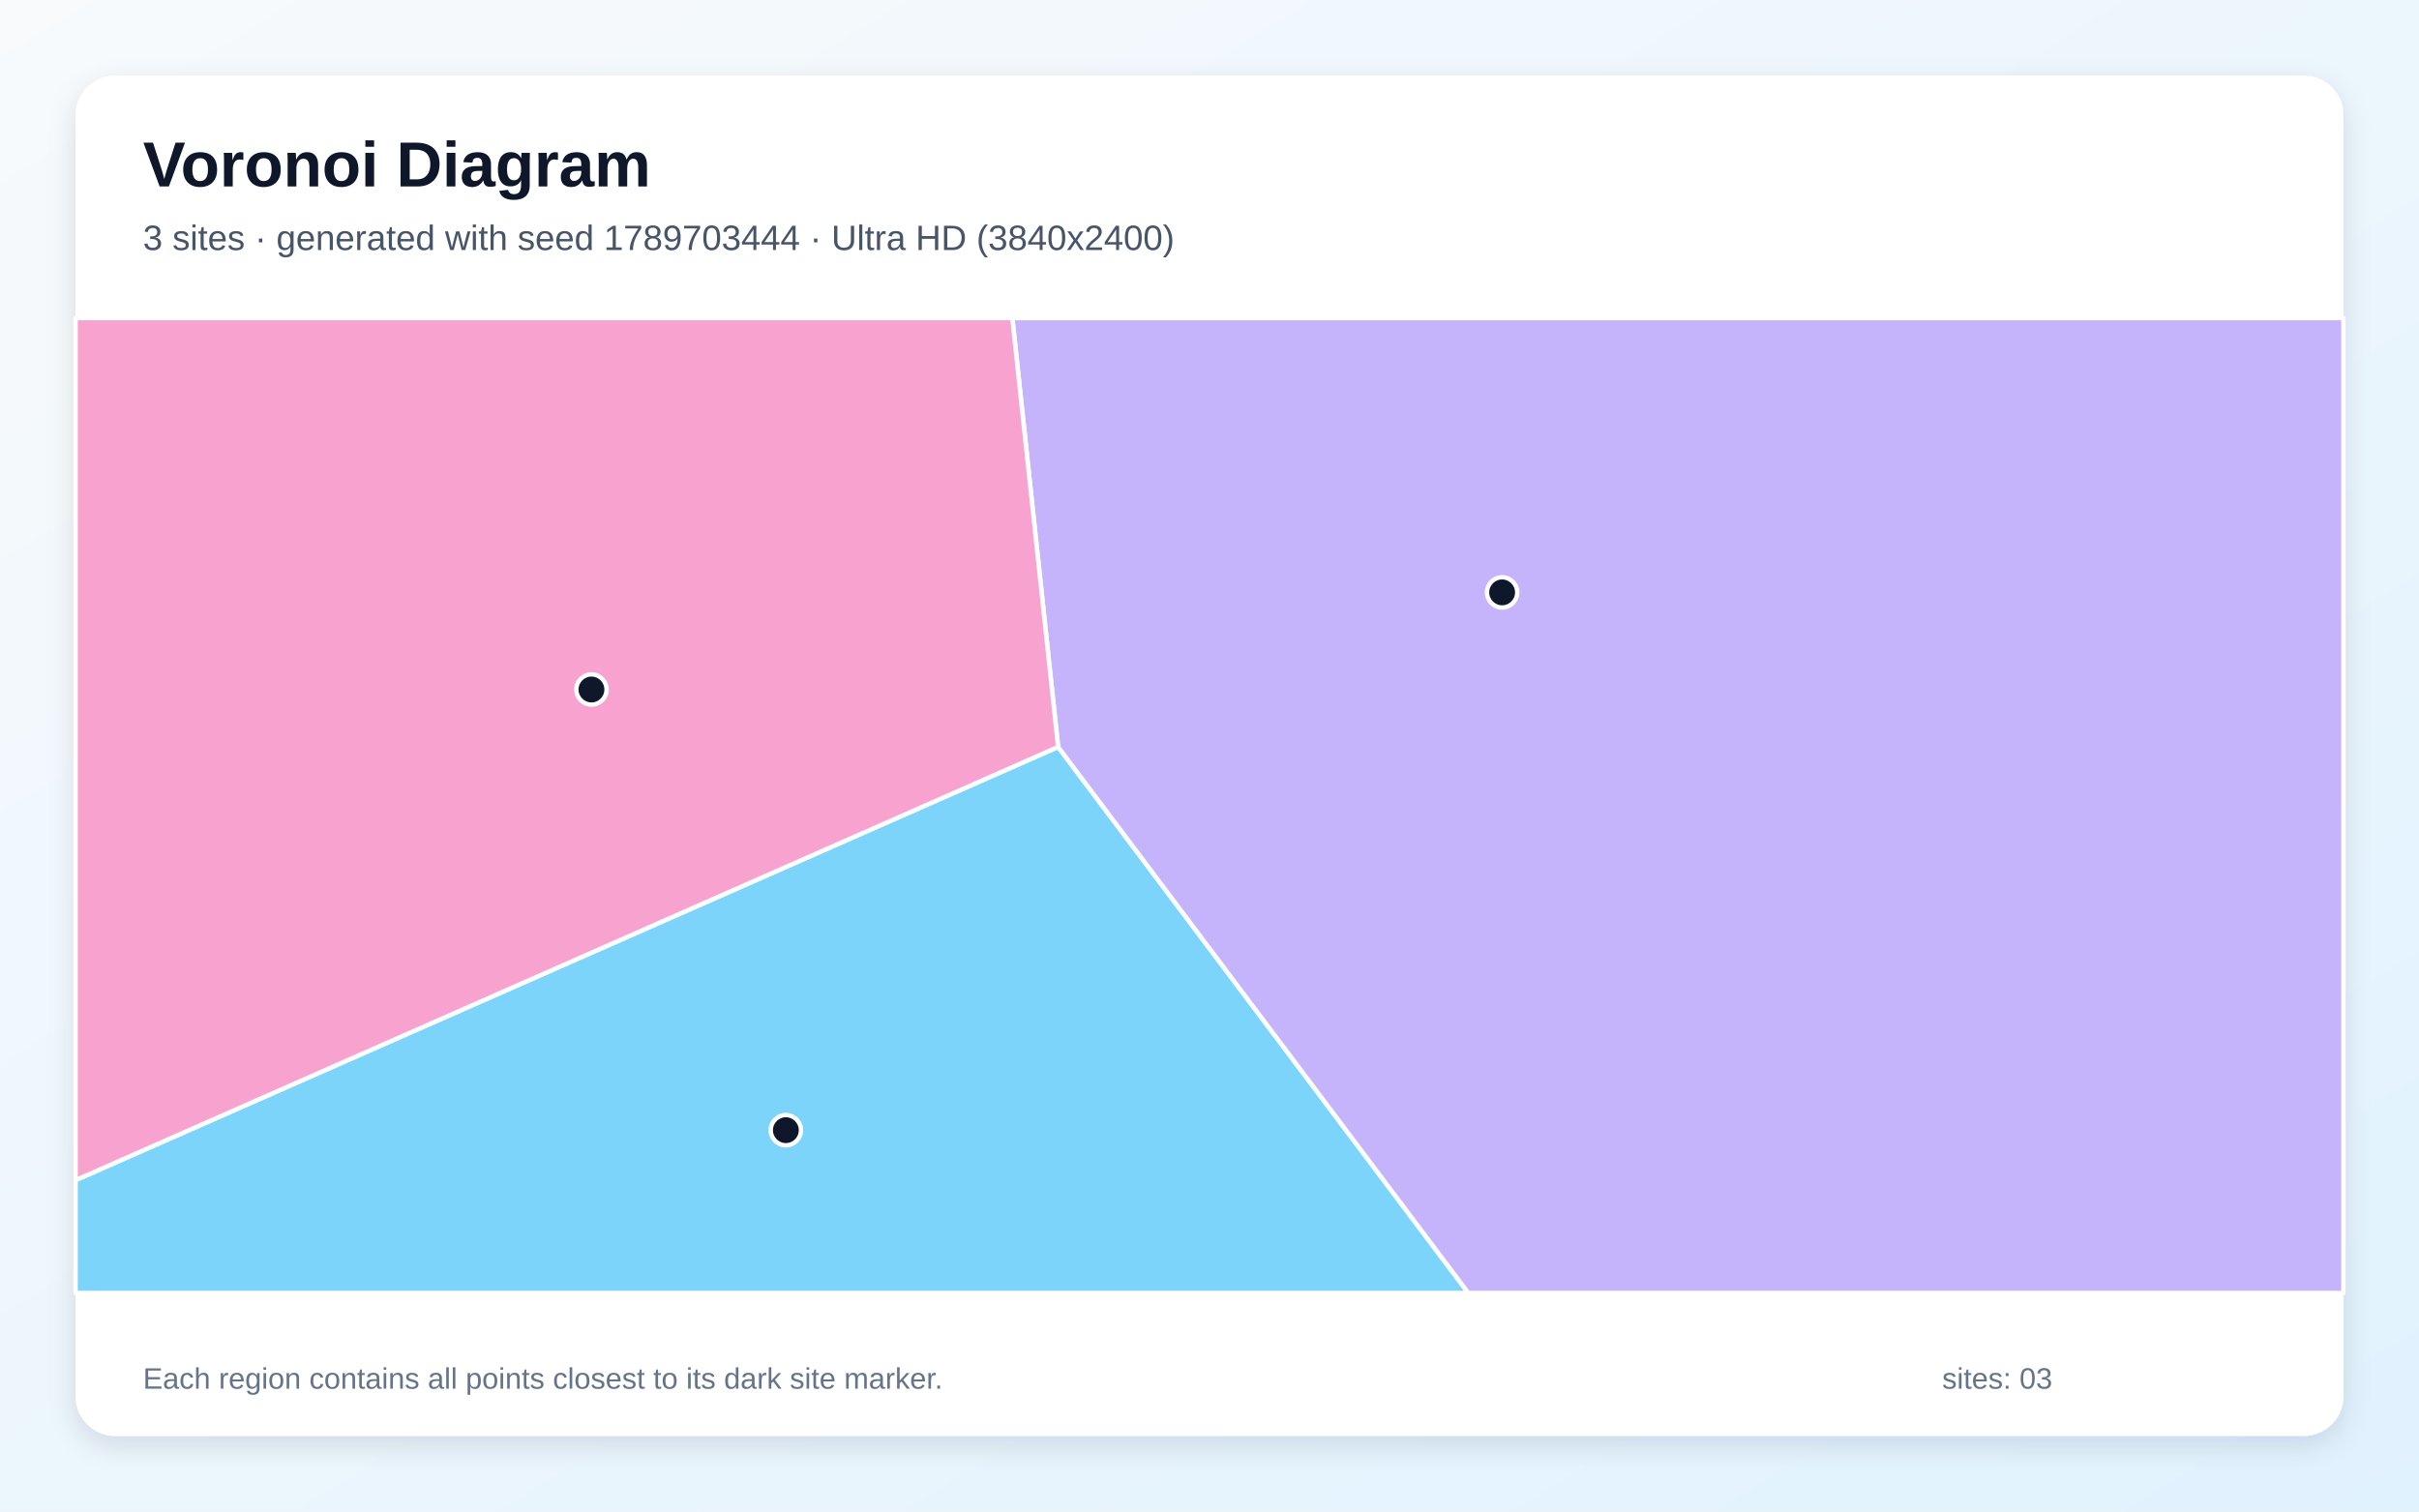
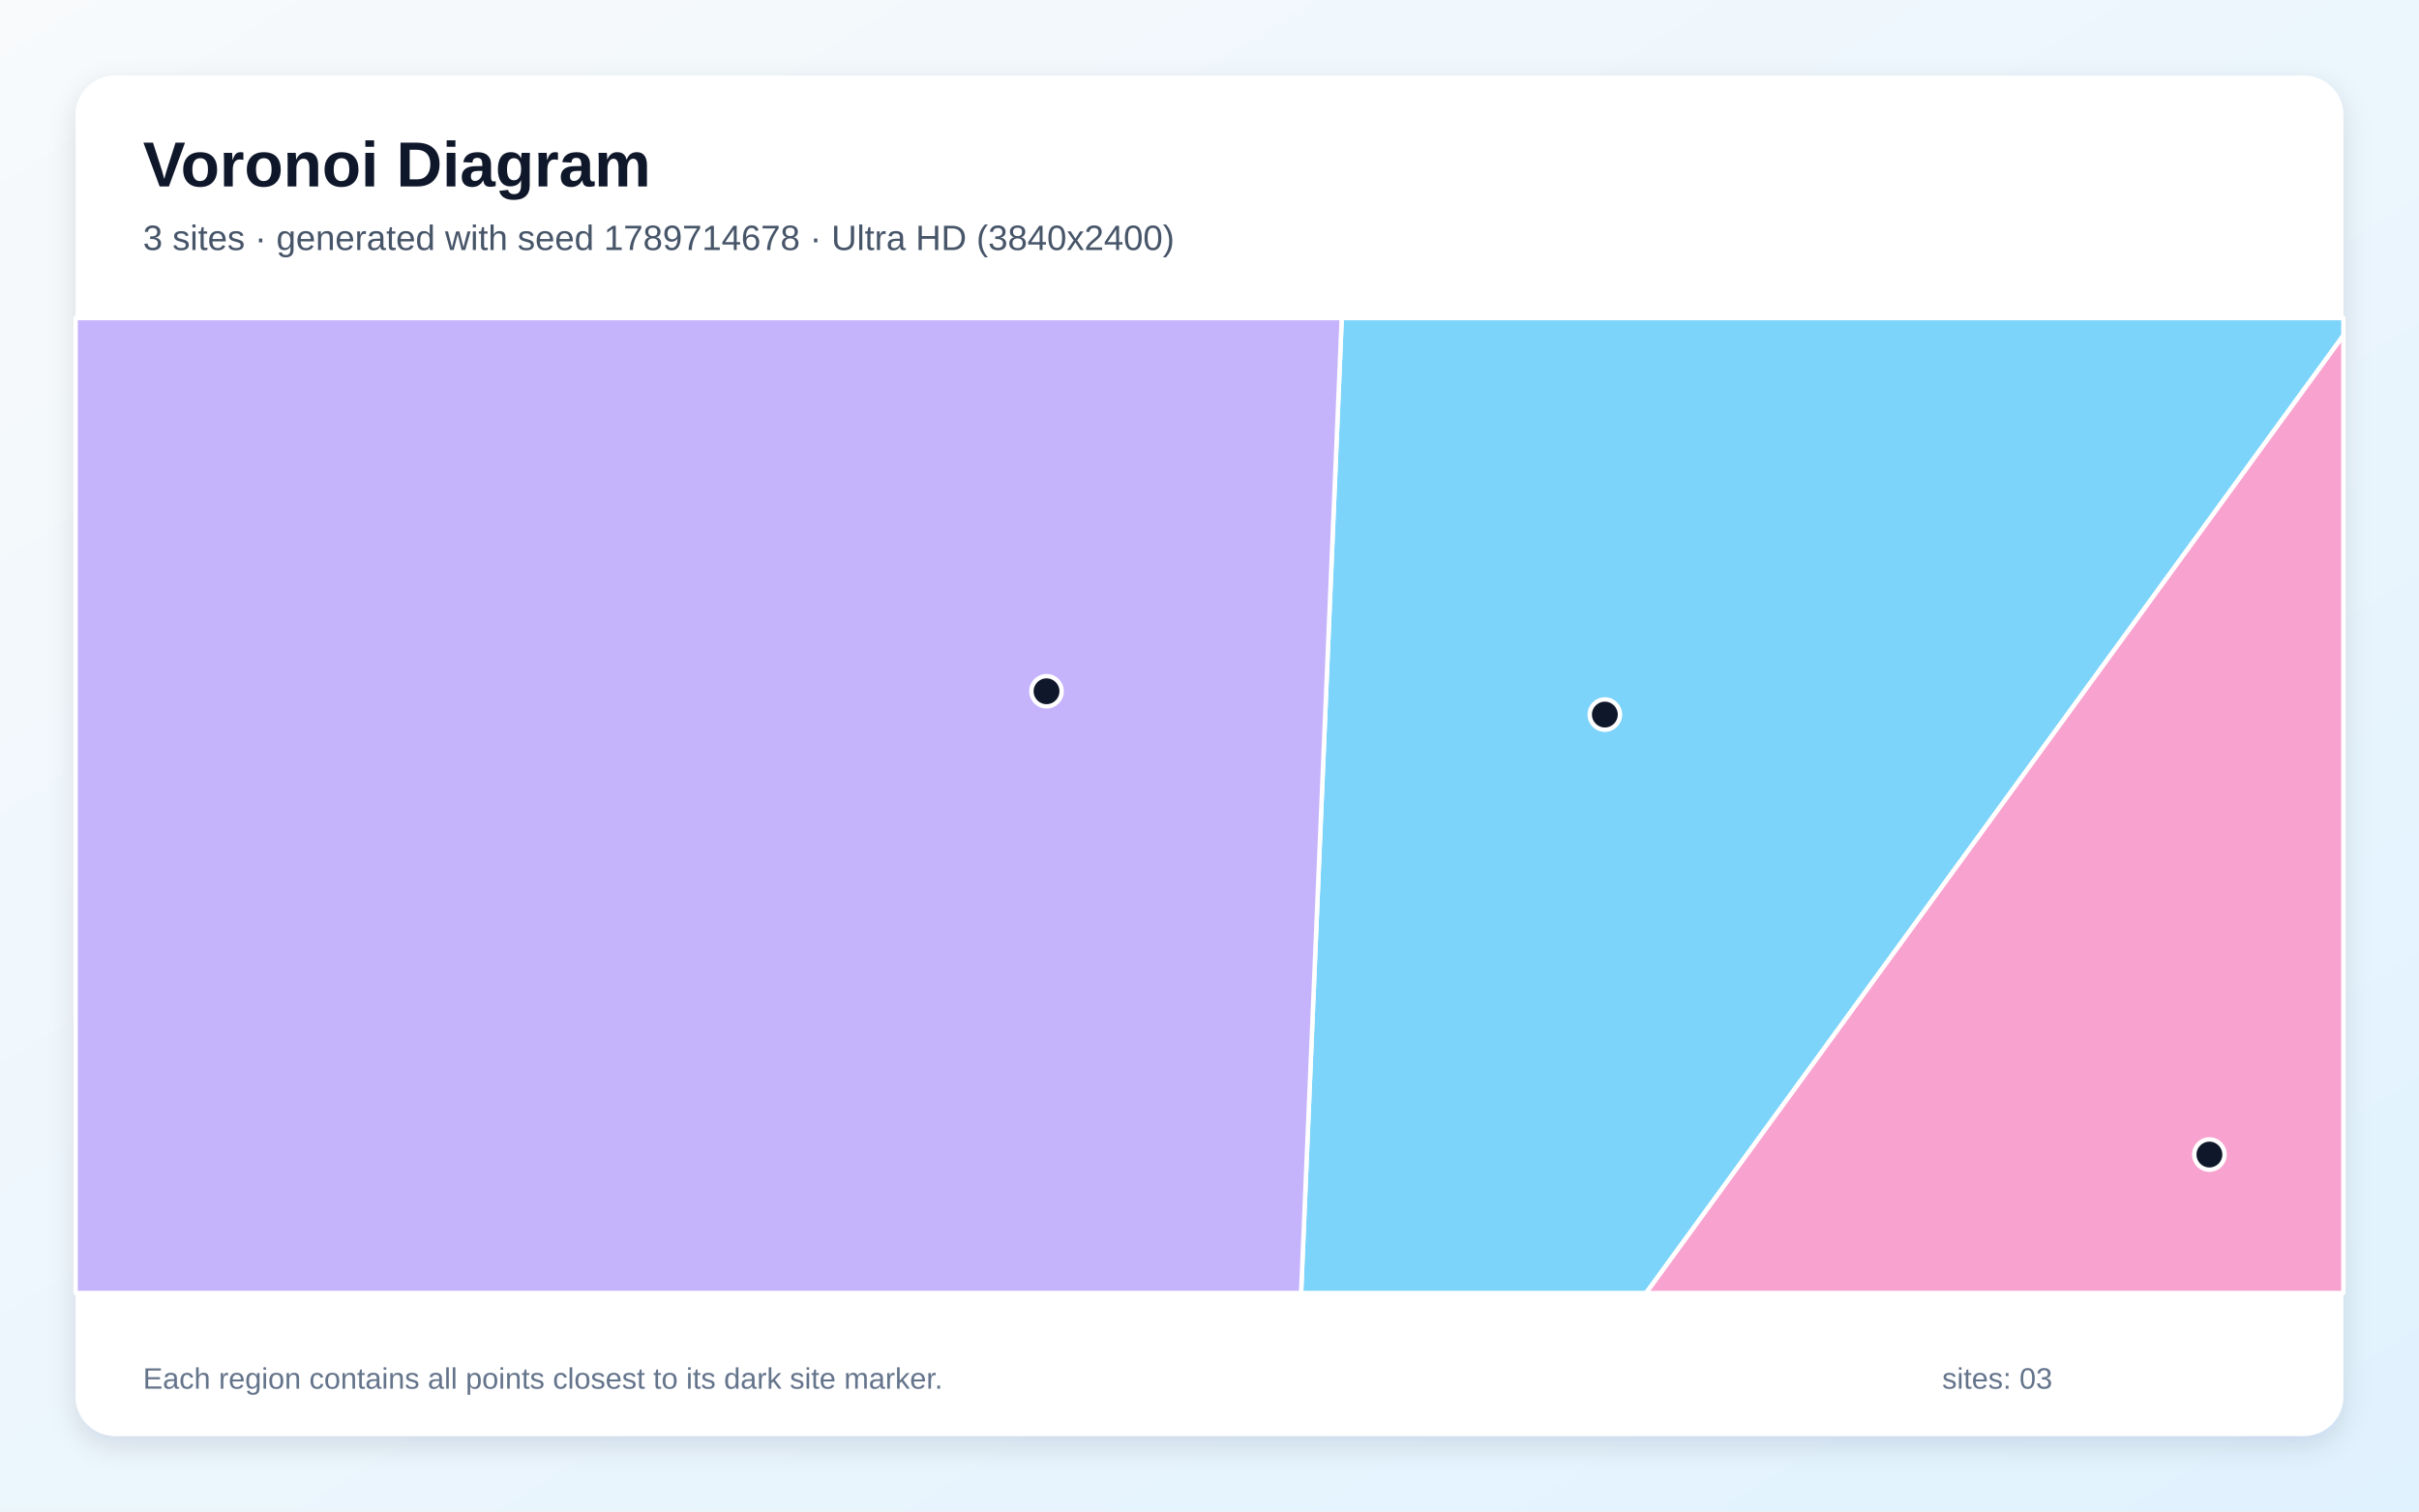
<svg xmlns="http://www.w3.org/2000/svg" width="3840" height="2400" viewBox="0 0 3840 2400" role="img" aria-labelledby="title description">
  <defs>
    <linearGradient id="background" x1="0" y1="0" x2="1" y2="1">
      <stop stop-color="#F8FAFC" />
      <stop offset="1" stop-color="#E0F2FE" />
    </linearGradient>
    <filter id="shadow" x="-5%" y="-5%" width="110%" height="110%">
      <feDropShadow dx="0" dy="15" stdDeviation="22" flood-color="#0F172A" flood-opacity=".12" />
    </filter>
  </defs>
  <rect width="3840" height="2400" fill="url(#background)" />
  <rect x="120" y="120" width="3600" height="2160" rx="63" fill="#FFFFFF" filter="url(#shadow)" />
  <g font-family="Arial, sans-serif">
    <text x="227" y="296" font-size="101" font-weight="700" fill="#0F172A">Voronoi Diagram</text>
-     <text x="227" y="397" font-size="56" fill="#475569">3 sites · generated with seed 1789703444 · Ultra HD (3840x2400)</text>
+     <text x="227" y="397" font-size="56" fill="#475569">3 sites · generated with seed 1789714678 · Ultra HD (3840x2400)</text>
  </g>
  <g stroke="#FFFFFF" stroke-width="7" stroke-linejoin="round">
-     <polygon points="120.0,1873.9 1679.7,1186.0 2330.8,2053.0 120.0,2053.0" fill="#38BDF8" fill-opacity="0.65" />
-     <polygon points="1679.7,1186.0 1607.0,505.0 3720.0,505.0 3720.0,2053.0 2330.8,2053.0" fill="#A78BFA" fill-opacity="0.65" />
-     <polygon points="1679.7,1186.0 120.0,1873.9 120.0,505.0 1607.0,505.0" fill="#F472B6" fill-opacity="0.65" />
+     <polygon points="2129.9,505.0 3720.0,505.0 3720.0,532.6 2613.1,2053.0 2065.4,2053.0" fill="#38BDF8" fill-opacity="0.65" />
+     <polygon points="120.0,505.0 2129.9,505.0 2065.4,2053.0 120.0,2053.0" fill="#A78BFA" fill-opacity="0.65" />
+     <polygon points="3720.0,532.6 3720.0,2053.0 2613.1,2053.0" fill="#F472B6" fill-opacity="0.65" />
  </g>
  <g>
-     <circle cx="1247.5" cy="1794.5" r="24" fill="#0F172A" stroke="#FFFFFF" stroke-width="7" />
-     <circle cx="2384.5" cy="940.6" r="24" fill="#0F172A" stroke="#FFFFFF" stroke-width="7" />
-     <circle cx="938.9" cy="1094.8" r="24" fill="#0F172A" stroke="#FFFFFF" stroke-width="7" />
+     <circle cx="2547.6" cy="1134.6" r="24" fill="#0F172A" stroke="#FFFFFF" stroke-width="7" />
+     <circle cx="1661.3" cy="1097.6" r="24" fill="#0F172A" stroke="#FFFFFF" stroke-width="7" />
+     <circle cx="3507.3" cy="1833.2" r="24" fill="#0F172A" stroke="#FFFFFF" stroke-width="7" />
  </g>
  <g font-family="Arial, sans-serif" font-size="47" fill="#64748B">
    <text x="227" y="2205">Each region contains all points closest to its dark site marker.</text>
    <text x="3083" y="2205">sites: 03</text>
  </g>
</svg>
